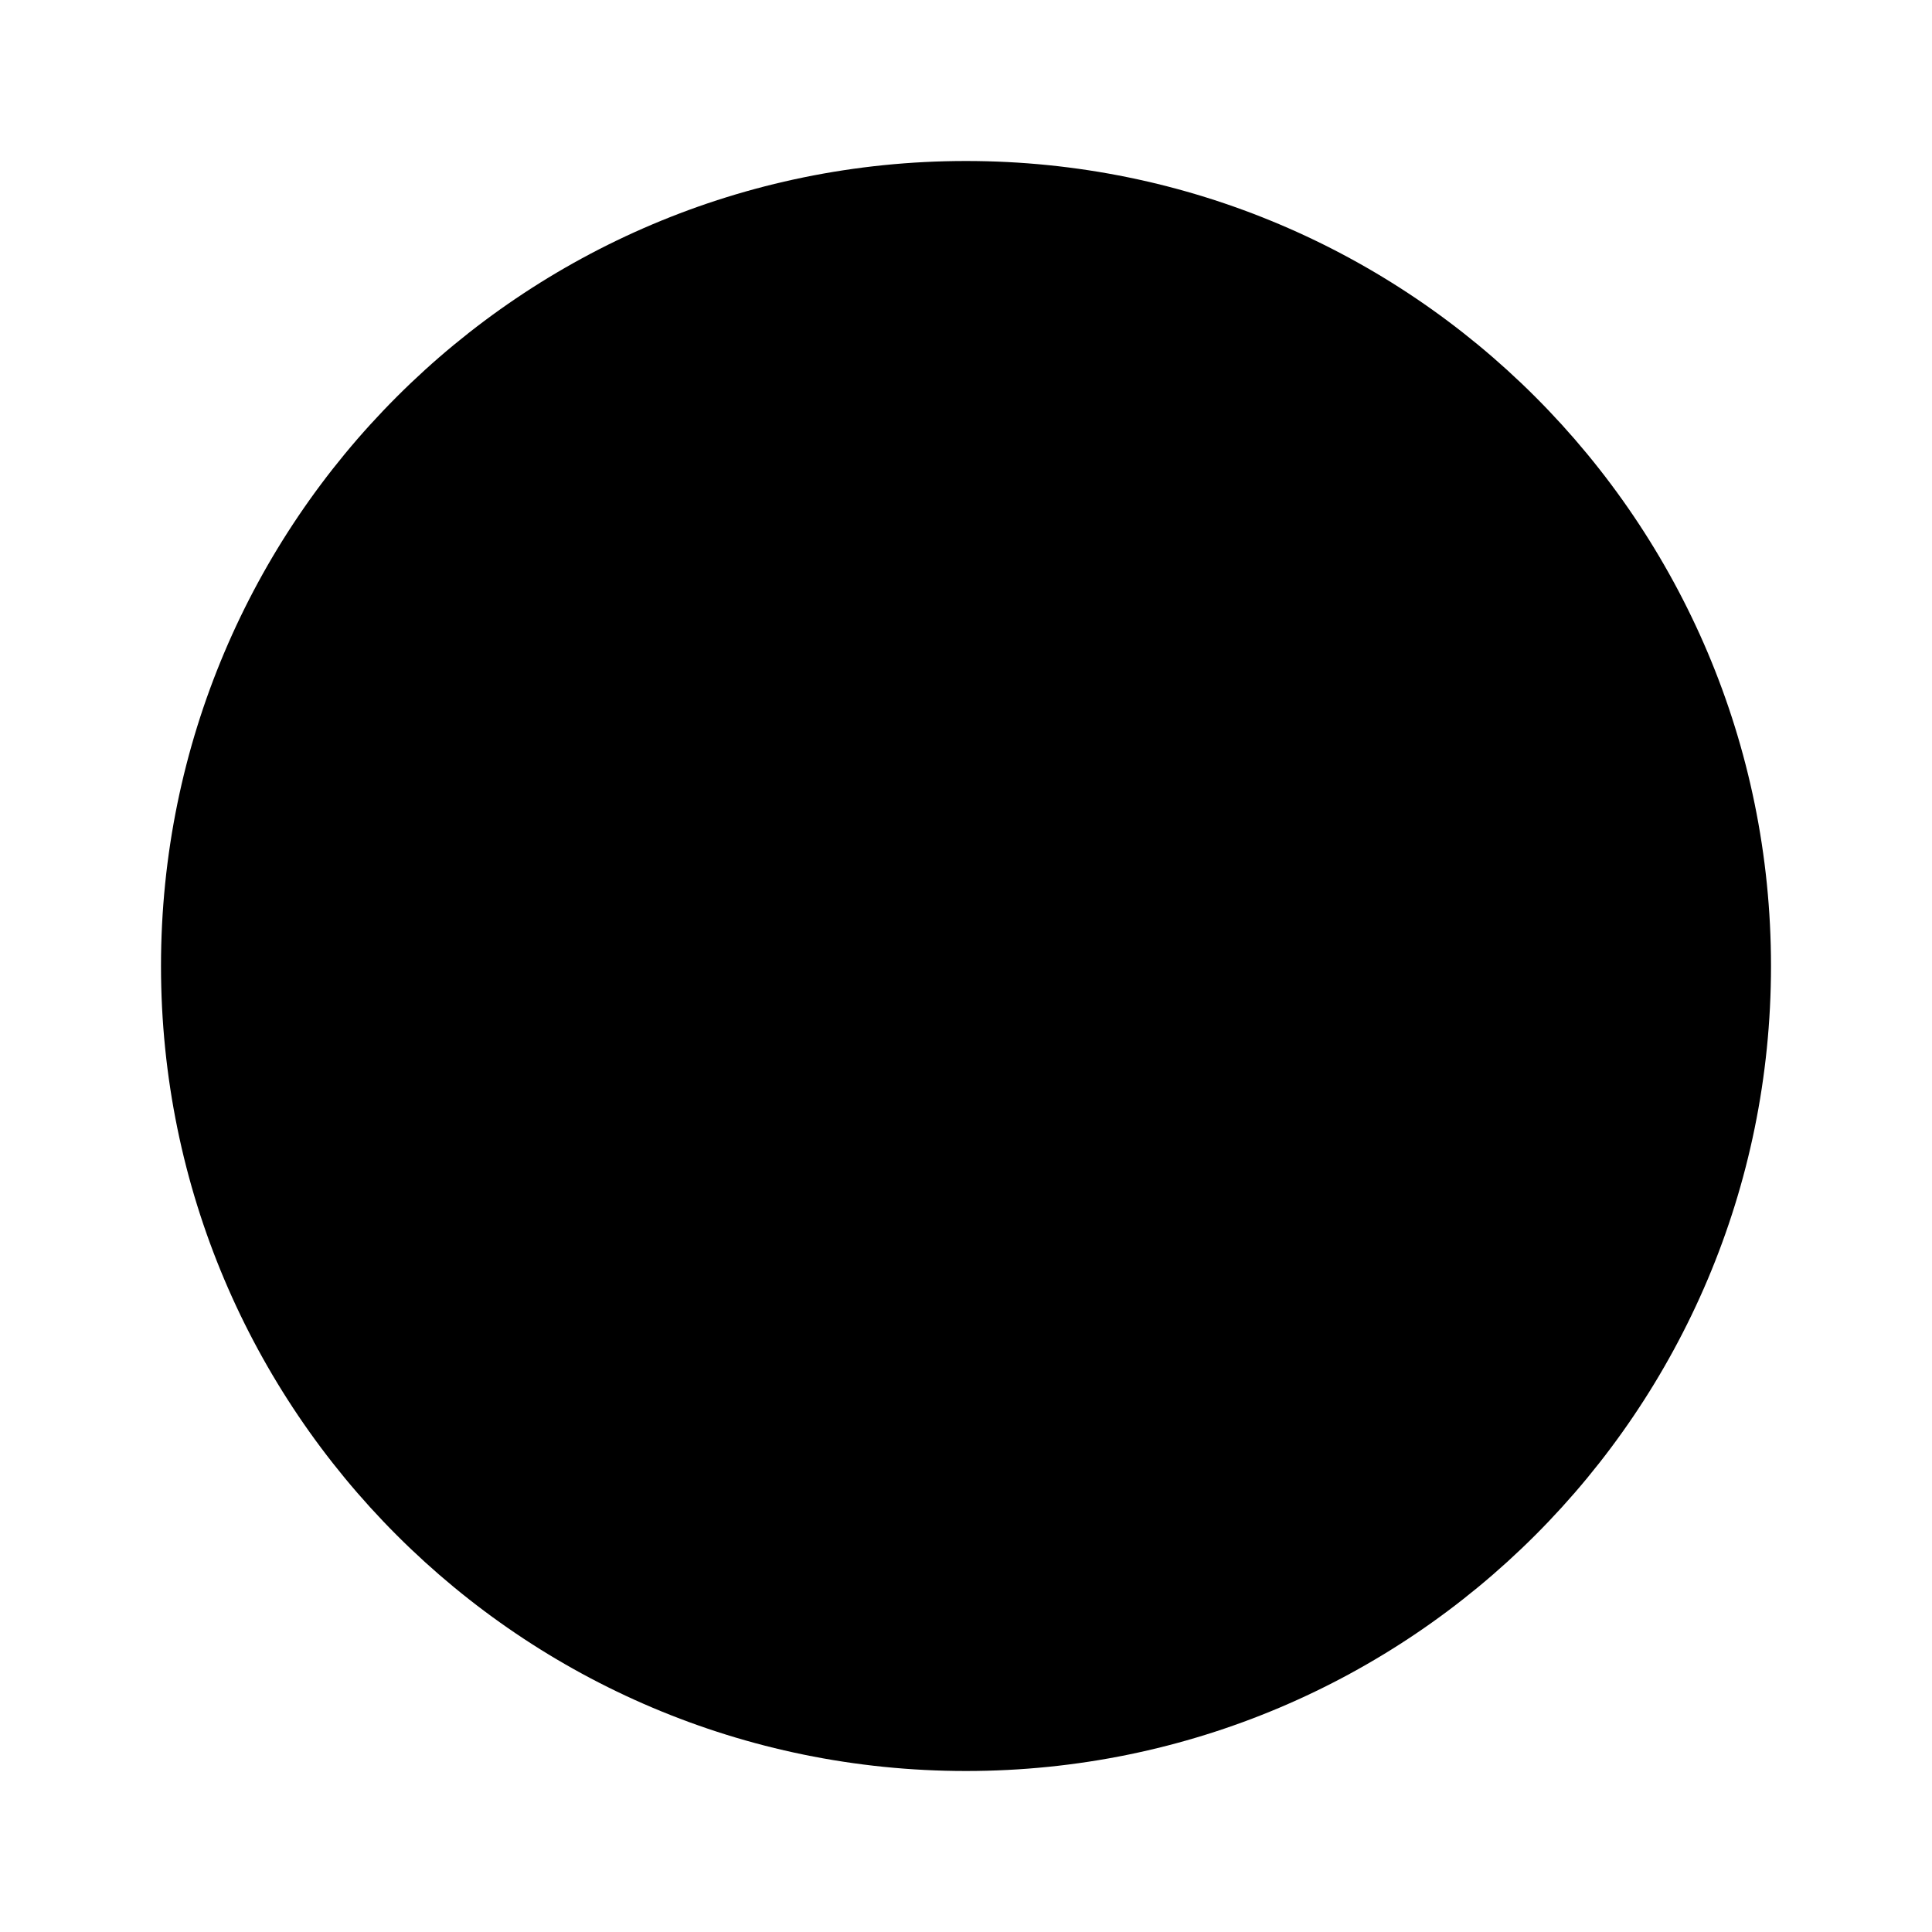
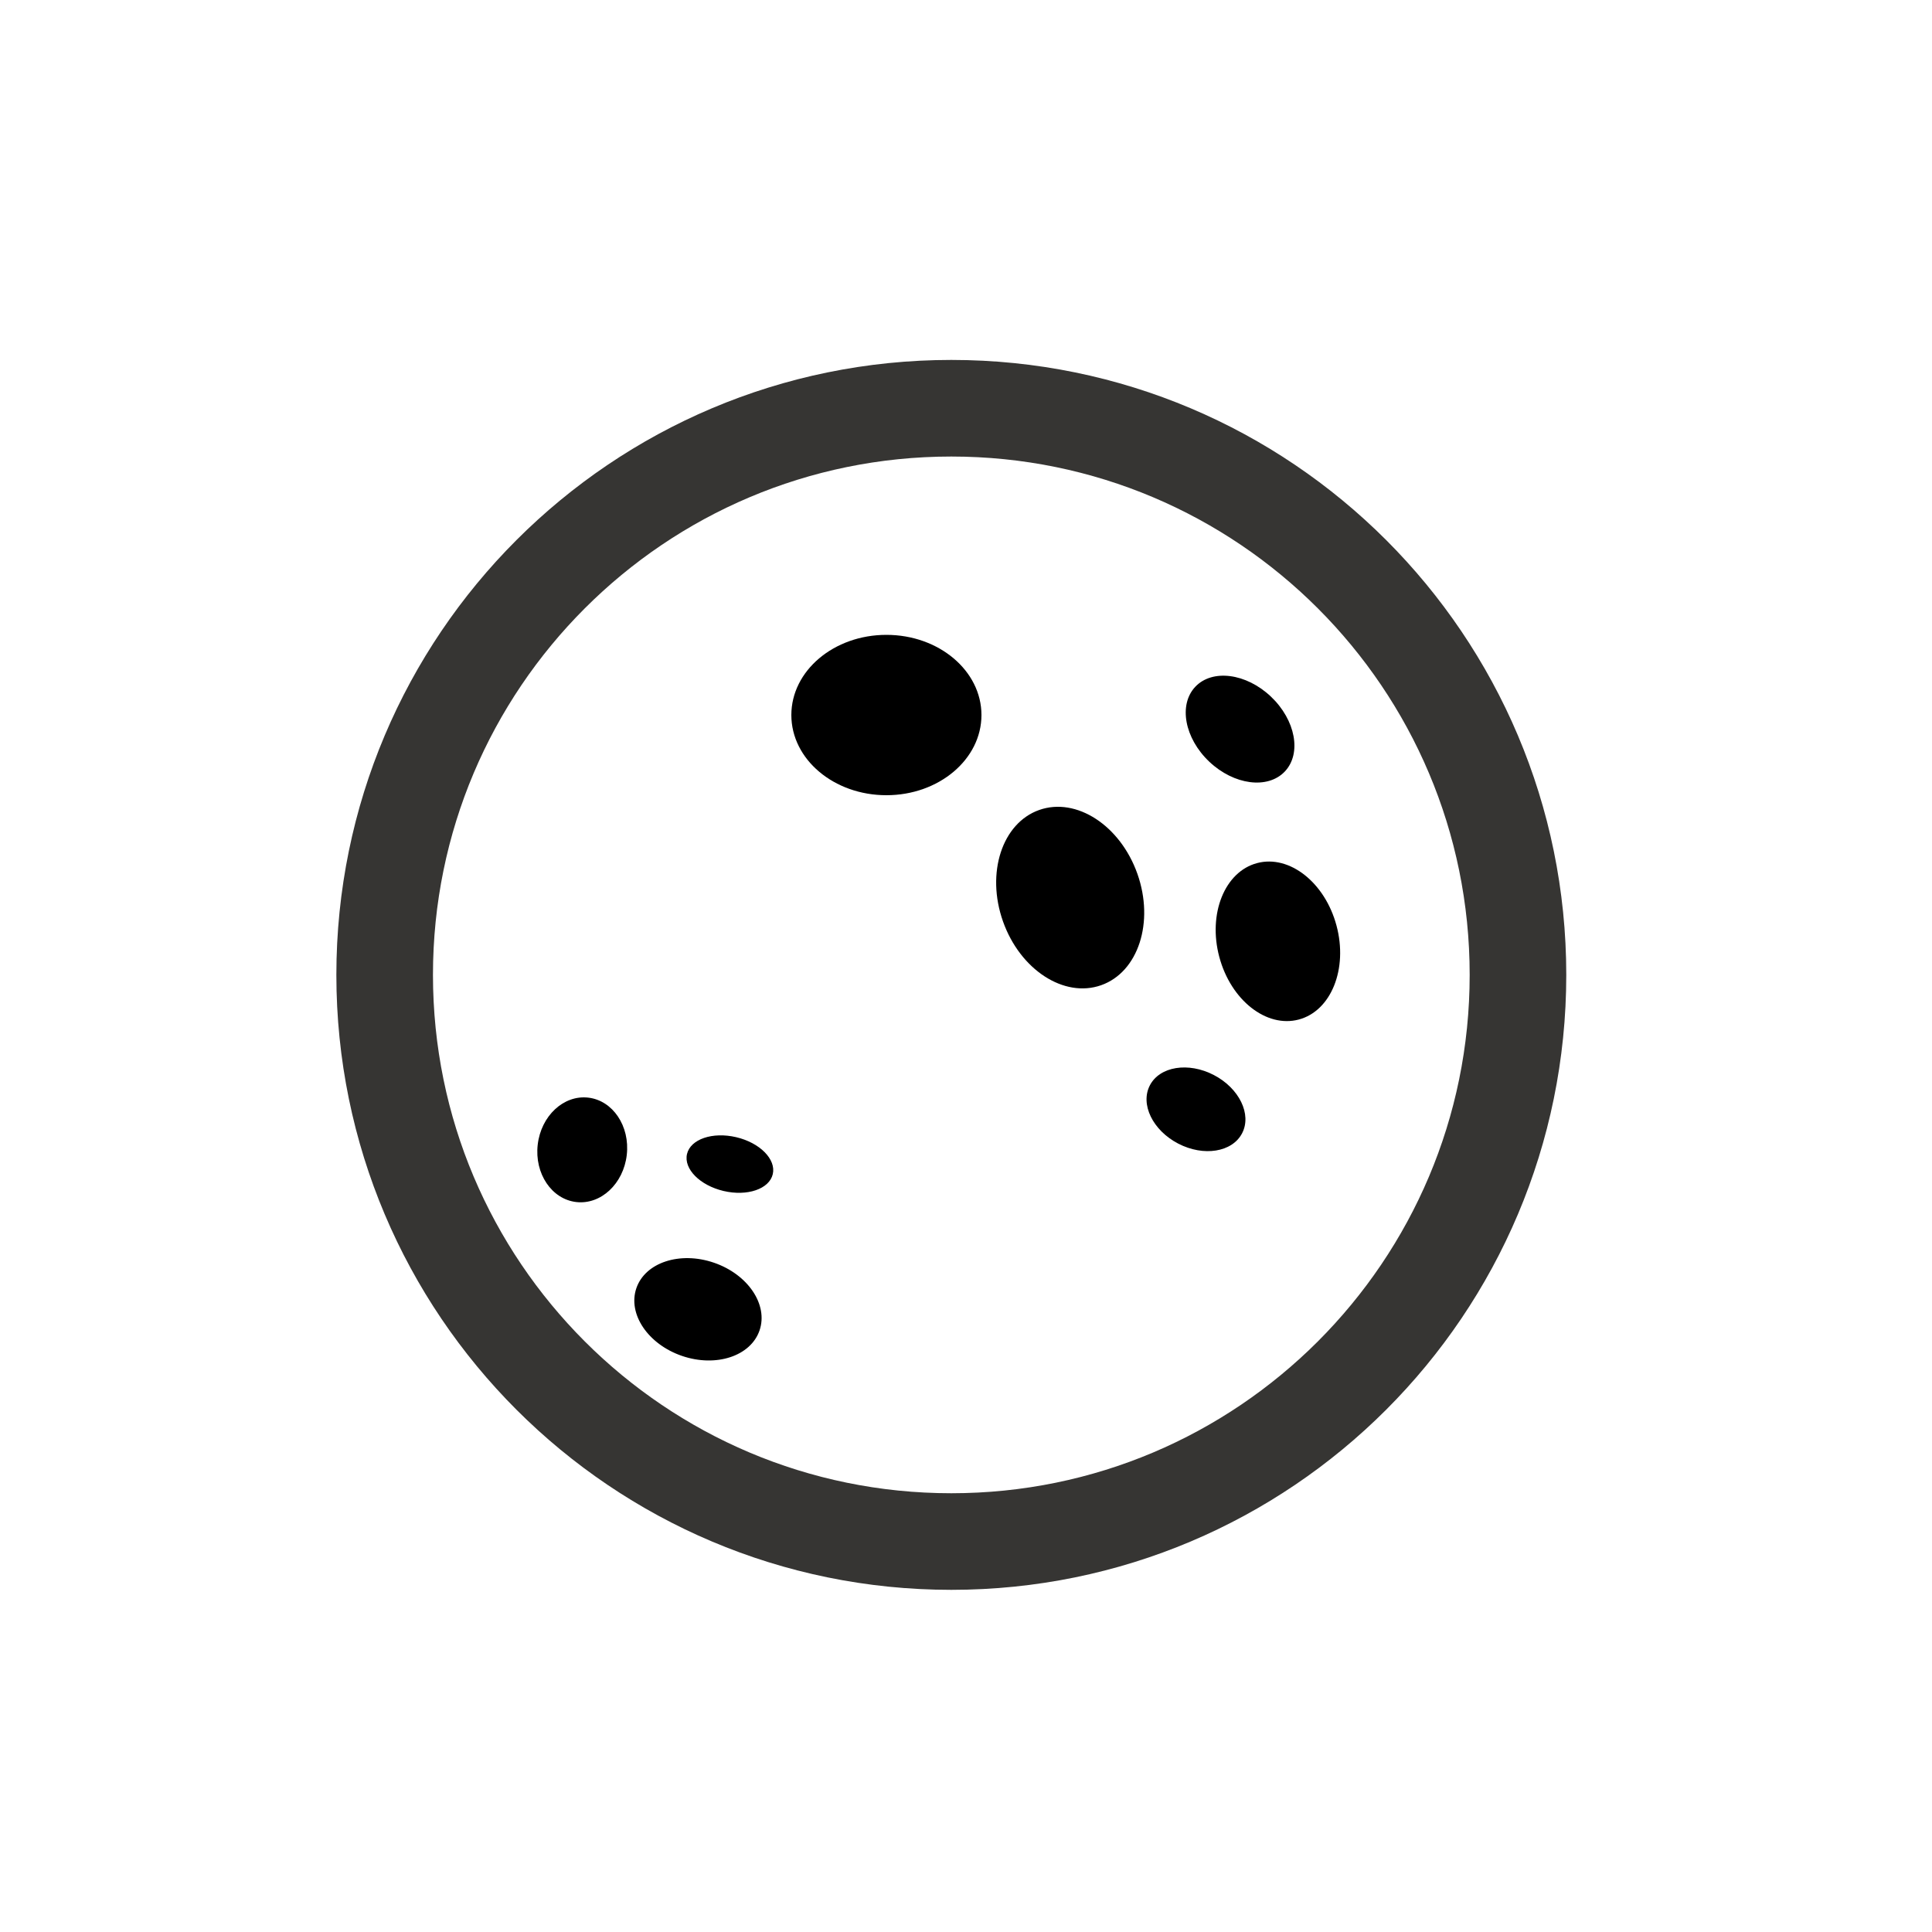
- <svg xmlns="http://www.w3.org/2000/svg" style="width:24px;height:24px" height="24" width="24" viewBox="0 0 24 24">
-   <circle cx="12" cy="12" r="10" />
+ <svg xmlns="http://www.w3.org/2000/svg" style="width:24px;height:24px" height="24" width="24" viewBox="0 0 100 100">
+   <circle cx="49.24" cy="50.46" r="29.33" style="fill:none;stroke:#363533;stroke-miterlimit:10;stroke-width:5px" />
+   <ellipse cx="45.88" cy="37.01" rx="4.92" ry="4.15" />
+   <ellipse cx="55.39" cy="46.46" rx="3.69" ry="4.81" transform="translate(-12.32 21.13) rotate(-19.48)" />
+   <ellipse cx="64.19" cy="37.74" rx="2.32" ry="3.19" transform="translate(-7.35 58.41) rotate(-46.57)" />
+   <ellipse cx="30.15" cy="59.52" rx="2.72" ry="2.32" transform="translate(-32.43 82.69) rotate(-83.46)" />
+   <ellipse cx="66.15" cy="48.72" rx="3.14" ry="4.19" transform="translate(-10.34 18.73) rotate(-14.96)" />
+   <ellipse cx="61.91" cy="57.42" rx="2" ry="2.69" transform="translate(-17.6 85.86) rotate(-62.53)" />
+   <ellipse cx="36.12" cy="67.77" rx="2.55" ry="3.37" transform="translate(-39.69 79.99) rotate(-71.1)" />
+   <ellipse cx="37.77" cy="60.25" rx="1.43" ry="2.28" transform="translate(-29.52 83.22) rotate(-76.76)" />
</svg>
